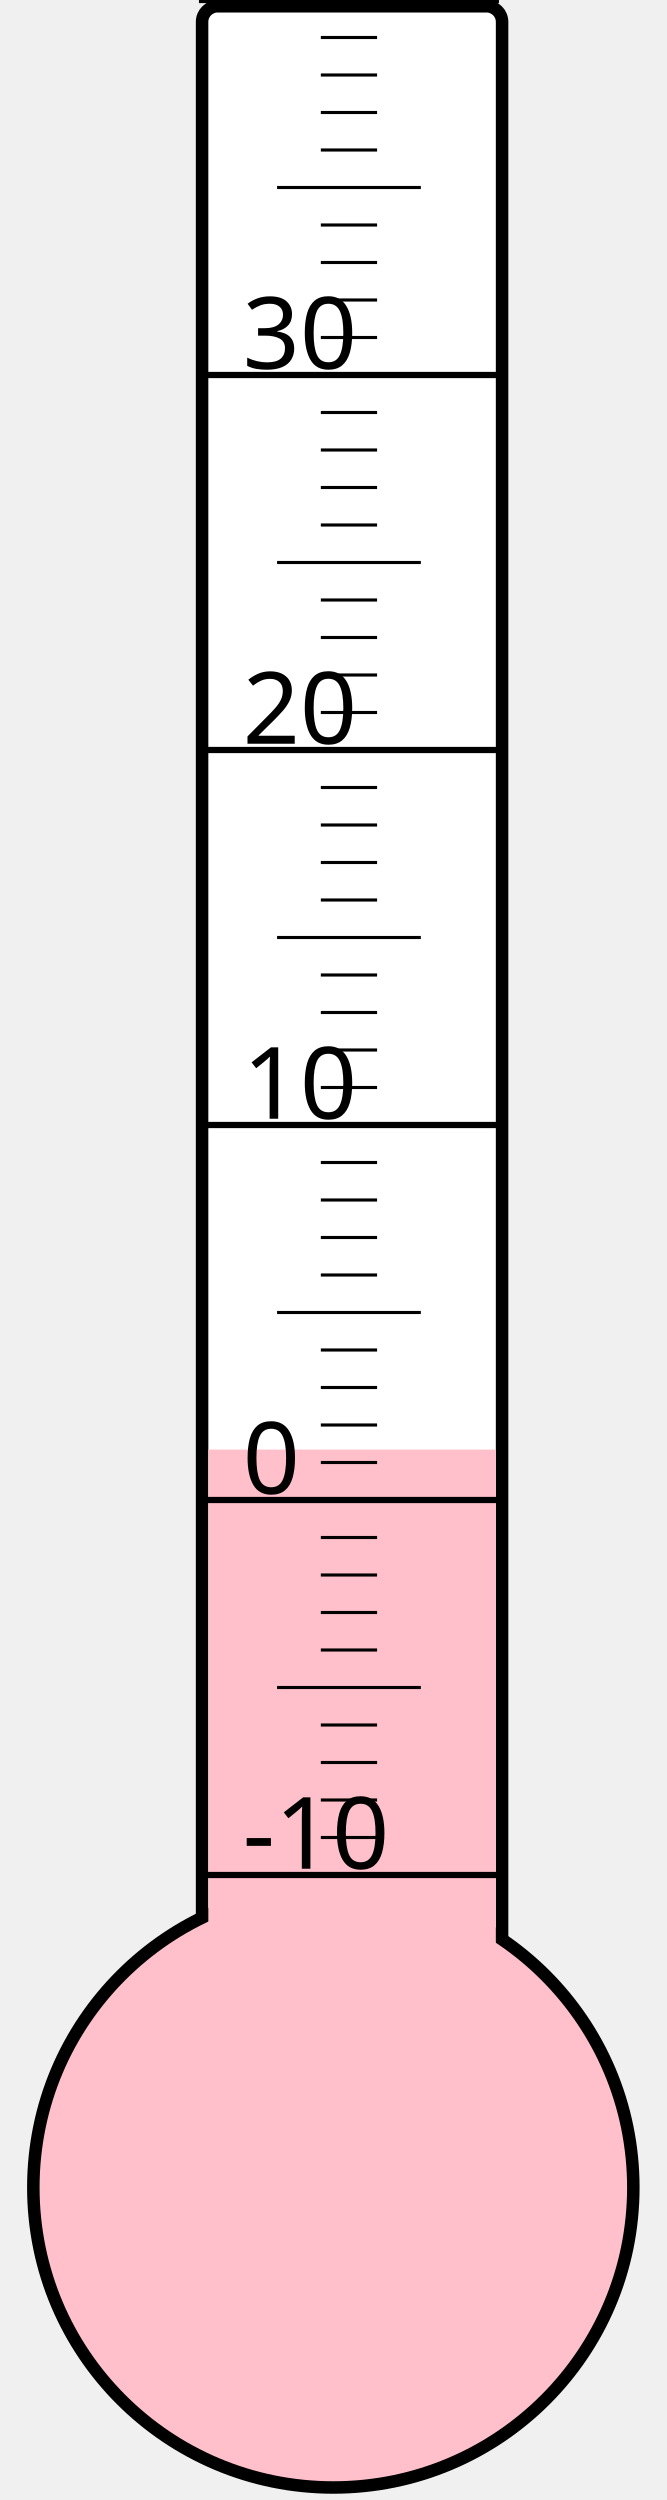
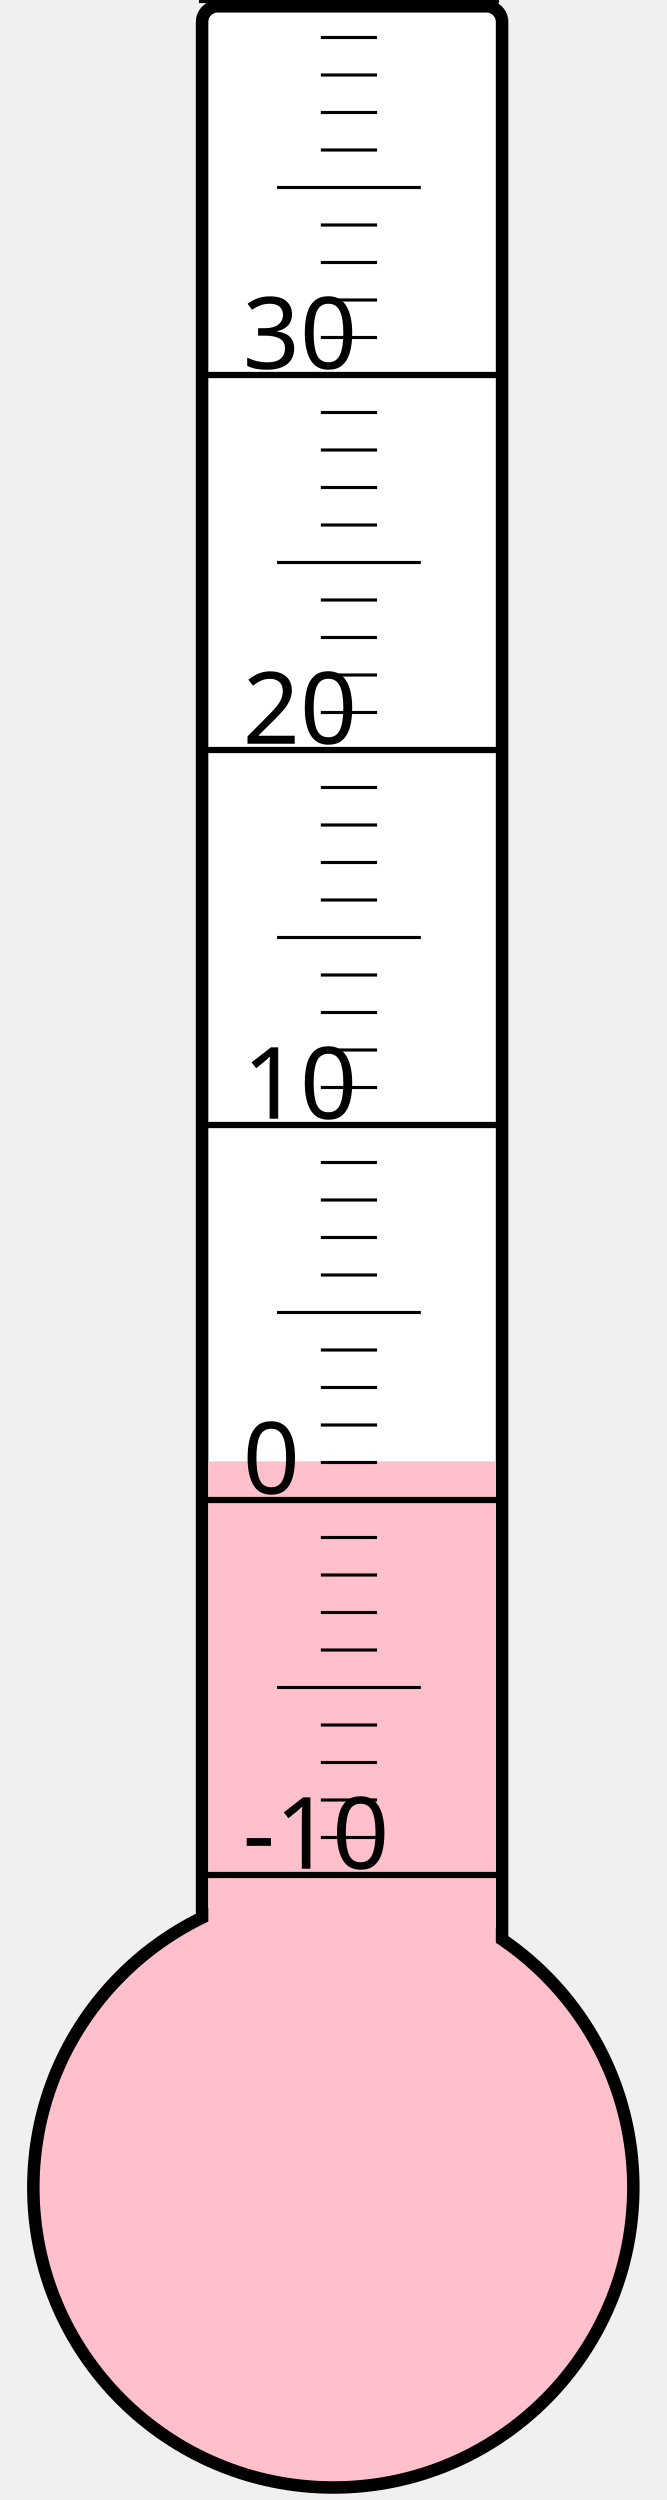
<svg xmlns="http://www.w3.org/2000/svg" width="40px" height="150px" viewBox="0 0 200 800">
  <rect width="200" height="800" x="0" y="0" style="fill: #ffffeb; fill-opacity: 0;" />
  <rect width="96" height="680" x="58" y="2" rx="5" ry="5" style="fill: white; fill-opacity: 1; stroke: black; stroke-width: 4;" />
  <circle cx="100" cy="700" r="96" style="fill: pink; stroke: black; stroke-width: 4;" />
-   <rect width="92" height="236.125" x="60" y="463.875" style="fill: pink; fill-opacity: 1; stroke-width: 0;" />
+   <rect width="92" height="232.375" x="60" y="467.625" style="fill: pink; fill-opacity: 1; stroke-width: 0;" />
  <text x="71" y="598" style="font-family: sans-serif; font-size: 24pt;">-10</text>
  <text x="71" y="478" style="font-family: sans-serif; font-size: 24pt;">0</text>
  <text x="71" y="358" style="font-family: sans-serif; font-size: 24pt;">10</text>
  <text x="71" y="238" style="font-family: sans-serif; font-size: 24pt;">20</text>
  <text x="71" y="118" style="font-family: sans-serif; font-size: 24pt;">30</text>
  <g style="stroke: black;">
    <line x1="57" y1="600" x2="153" y2="600" style="stroke-width: 2;" />
    <line x1="96" y1="588" x2="114" y2="588" style="stroke-width: 1;" />
    <line x1="96" y1="576" x2="114" y2="576" style="stroke-width: 1;" />
    <line x1="96" y1="564" x2="114" y2="564" style="stroke-width: 1;" />
    <line x1="96" y1="552" x2="114" y2="552" style="stroke-width: 1;" />
    <line x1="82" y1="540" x2="128" y2="540" style="stroke-width: 1;" />
    <line x1="96" y1="528" x2="114" y2="528" style="stroke-width: 1;" />
    <line x1="96" y1="516" x2="114" y2="516" style="stroke-width: 1;" />
    <line x1="96" y1="504" x2="114" y2="504" style="stroke-width: 1;" />
    <line x1="96" y1="492" x2="114" y2="492" style="stroke-width: 1;" />
    <line x1="57" y1="480" x2="153" y2="480" style="stroke-width: 2;" />
    <line x1="96" y1="468" x2="114" y2="468" style="stroke-width: 1;" />
    <line x1="96" y1="456" x2="114" y2="456" style="stroke-width: 1;" />
    <line x1="96" y1="444" x2="114" y2="444" style="stroke-width: 1;" />
    <line x1="96" y1="432" x2="114" y2="432" style="stroke-width: 1;" />
    <line x1="82" y1="420" x2="128" y2="420" style="stroke-width: 1;" />
    <line x1="96" y1="408" x2="114" y2="408" style="stroke-width: 1;" />
    <line x1="96" y1="396" x2="114" y2="396" style="stroke-width: 1;" />
    <line x1="96" y1="384" x2="114" y2="384" style="stroke-width: 1;" />
    <line x1="96" y1="372" x2="114" y2="372" style="stroke-width: 1;" />
    <line x1="57" y1="360" x2="153" y2="360" style="stroke-width: 2;" />
    <line x1="96" y1="348" x2="114" y2="348" style="stroke-width: 1;" />
    <line x1="96" y1="336" x2="114" y2="336" style="stroke-width: 1;" />
    <line x1="96" y1="324" x2="114" y2="324" style="stroke-width: 1;" />
    <line x1="96" y1="312" x2="114" y2="312" style="stroke-width: 1;" />
    <line x1="82" y1="300" x2="128" y2="300" style="stroke-width: 1;" />
    <line x1="96" y1="288" x2="114" y2="288" style="stroke-width: 1;" />
    <line x1="96" y1="276" x2="114" y2="276" style="stroke-width: 1;" />
    <line x1="96" y1="264" x2="114" y2="264" style="stroke-width: 1;" />
    <line x1="96" y1="252" x2="114" y2="252" style="stroke-width: 1;" />
    <line x1="57" y1="240" x2="153" y2="240" style="stroke-width: 2;" />
    <line x1="96" y1="228" x2="114" y2="228" style="stroke-width: 1;" />
    <line x1="96" y1="216" x2="114" y2="216" style="stroke-width: 1;" />
    <line x1="96" y1="204" x2="114" y2="204" style="stroke-width: 1;" />
    <line x1="96" y1="192" x2="114" y2="192" style="stroke-width: 1;" />
    <line x1="82" y1="180" x2="128" y2="180" style="stroke-width: 1;" />
    <line x1="96" y1="168" x2="114" y2="168" style="stroke-width: 1;" />
    <line x1="96" y1="156" x2="114" y2="156" style="stroke-width: 1;" />
    <line x1="96" y1="144" x2="114" y2="144" style="stroke-width: 1;" />
    <line x1="96" y1="132" x2="114" y2="132" style="stroke-width: 1;" />
    <line x1="57" y1="120" x2="153" y2="120" style="stroke-width: 2;" />
    <line x1="96" y1="108" x2="114" y2="108" style="stroke-width: 1;" />
    <line x1="96" y1="96" x2="114" y2="96" style="stroke-width: 1;" />
    <line x1="96" y1="84" x2="114" y2="84" style="stroke-width: 1;" />
    <line x1="96" y1="72" x2="114" y2="72" style="stroke-width: 1;" />
    <line x1="82" y1="60" x2="128" y2="60" style="stroke-width: 1;" />
    <line x1="96" y1="48" x2="114" y2="48" style="stroke-width: 1;" />
    <line x1="96" y1="36" x2="114" y2="36" style="stroke-width: 1;" />
    <line x1="96" y1="24" x2="114" y2="24" style="stroke-width: 1;" />
    <line x1="96" y1="12" x2="114" y2="12" style="stroke-width: 1;" />
    <line x1="57" y1="0" x2="153" y2="0" style="stroke-width: 2;" />
  </g>
</svg>
